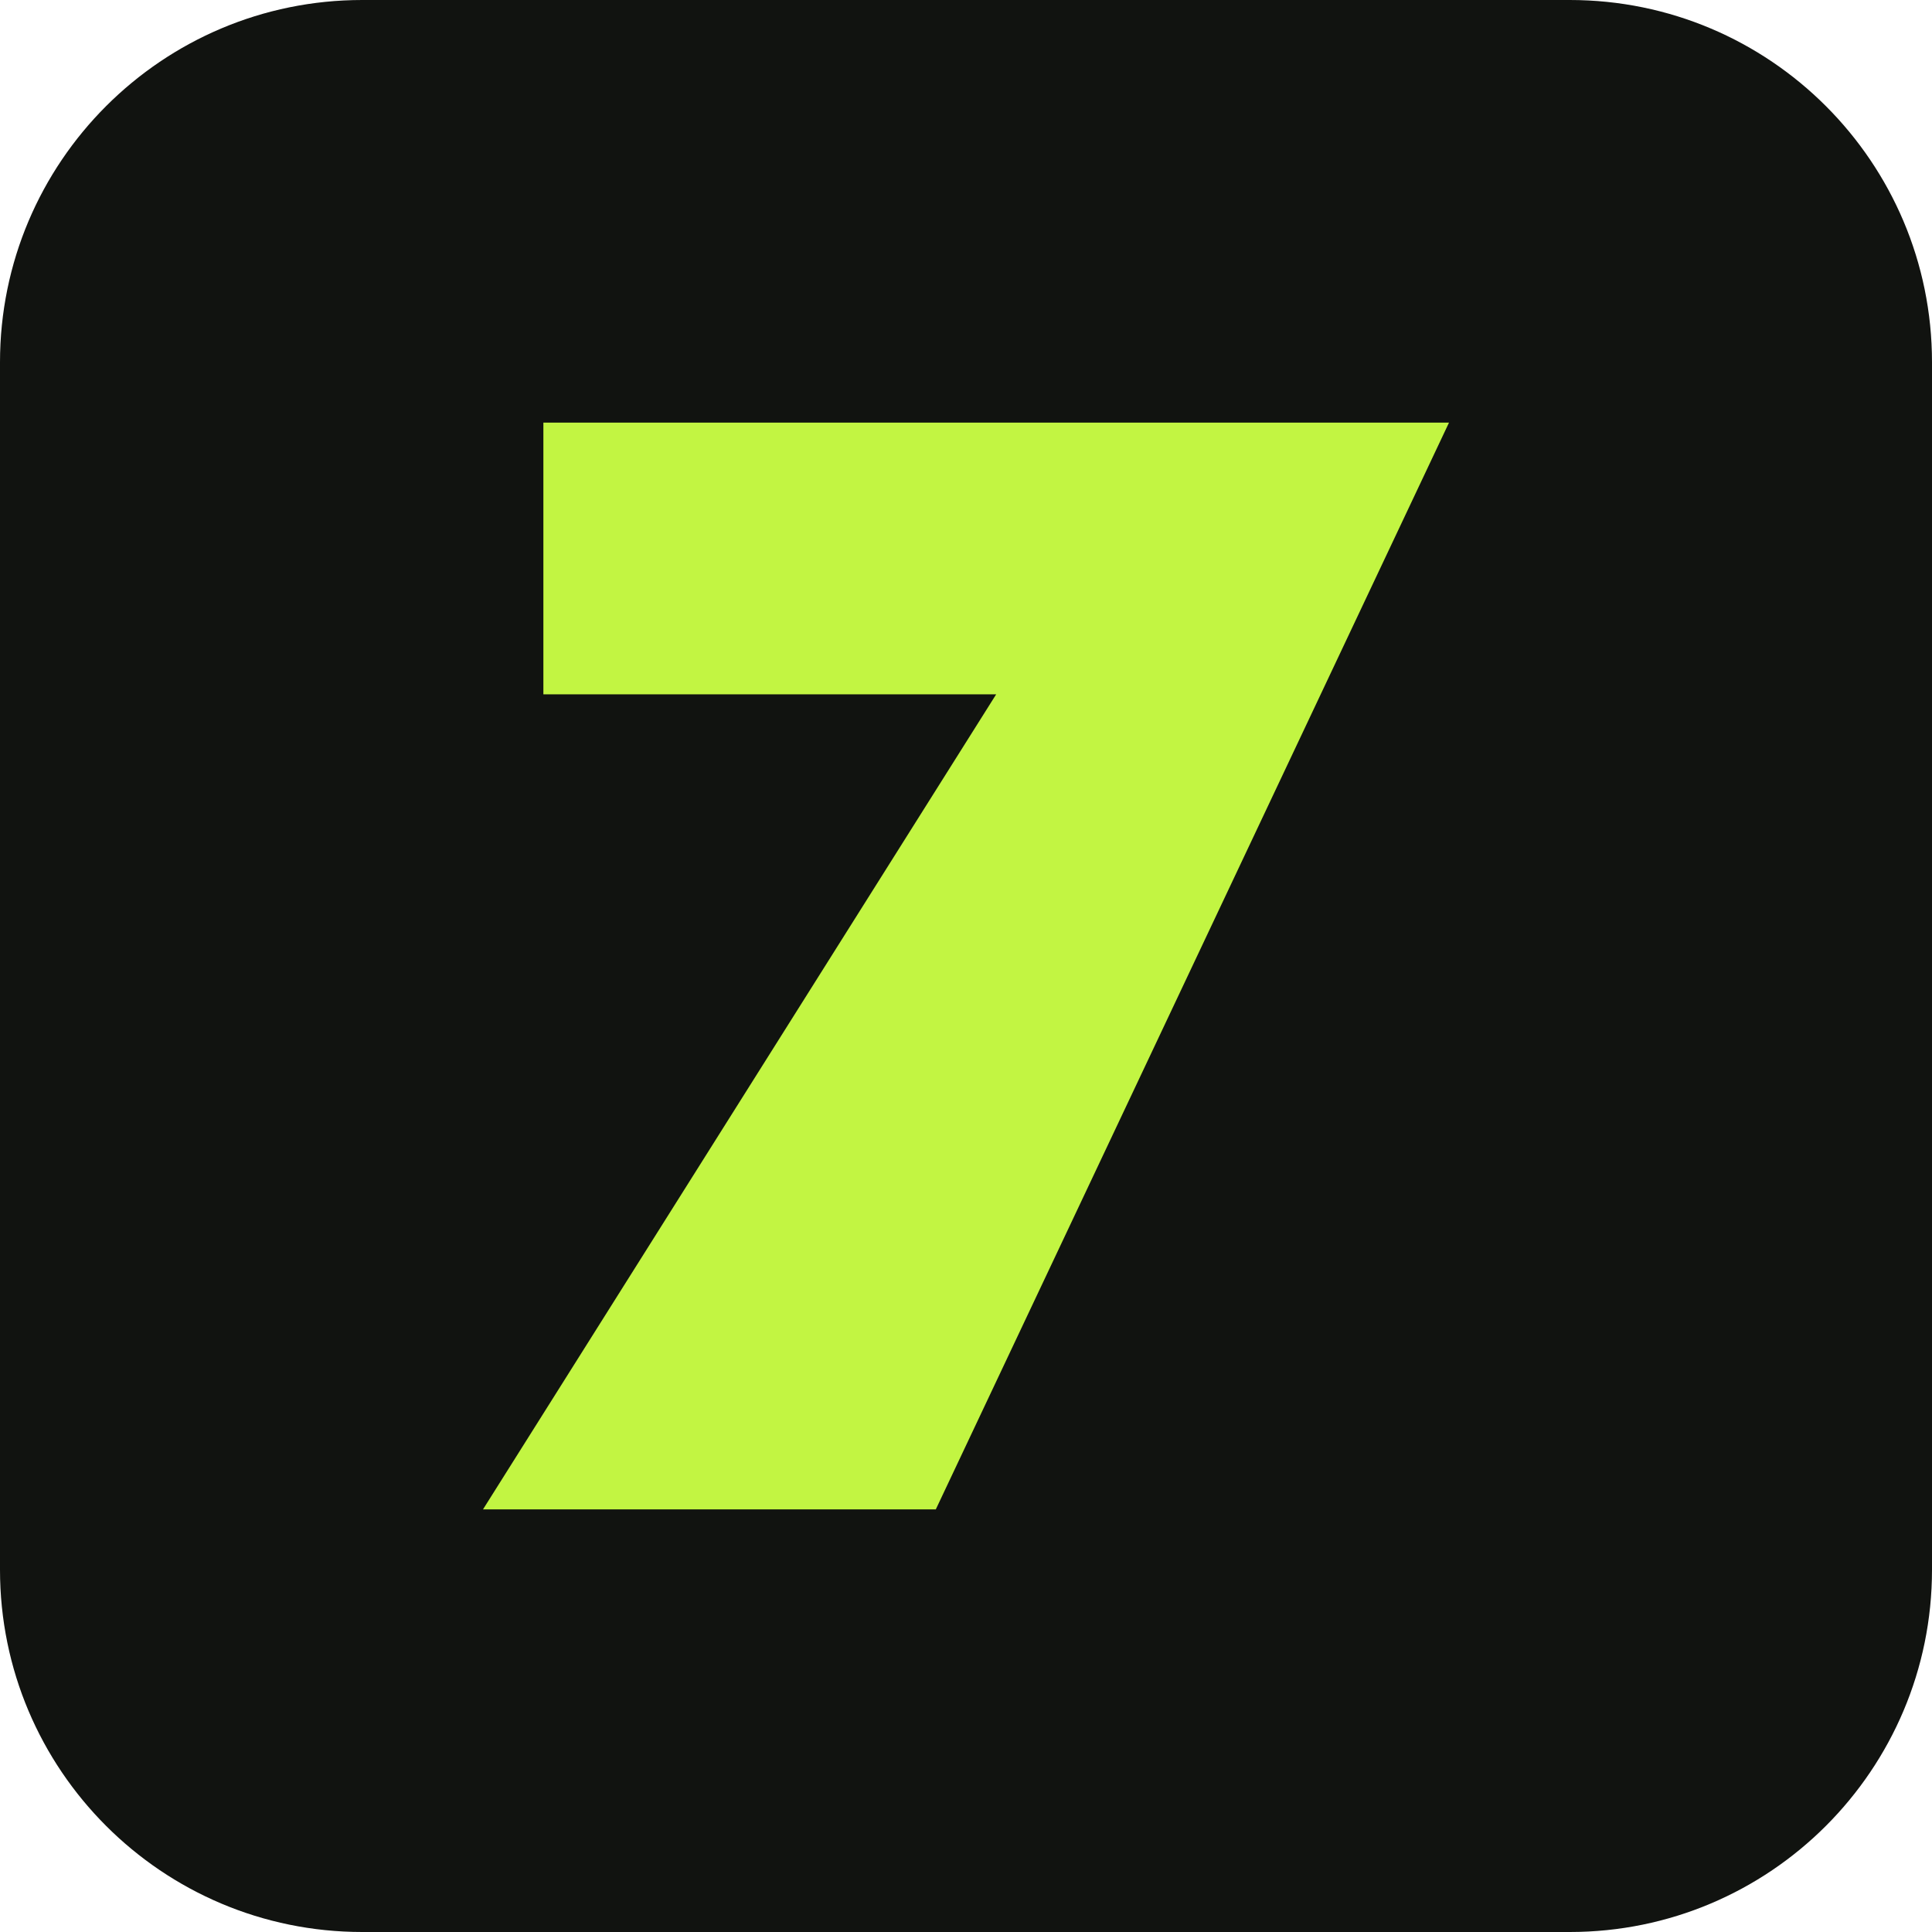
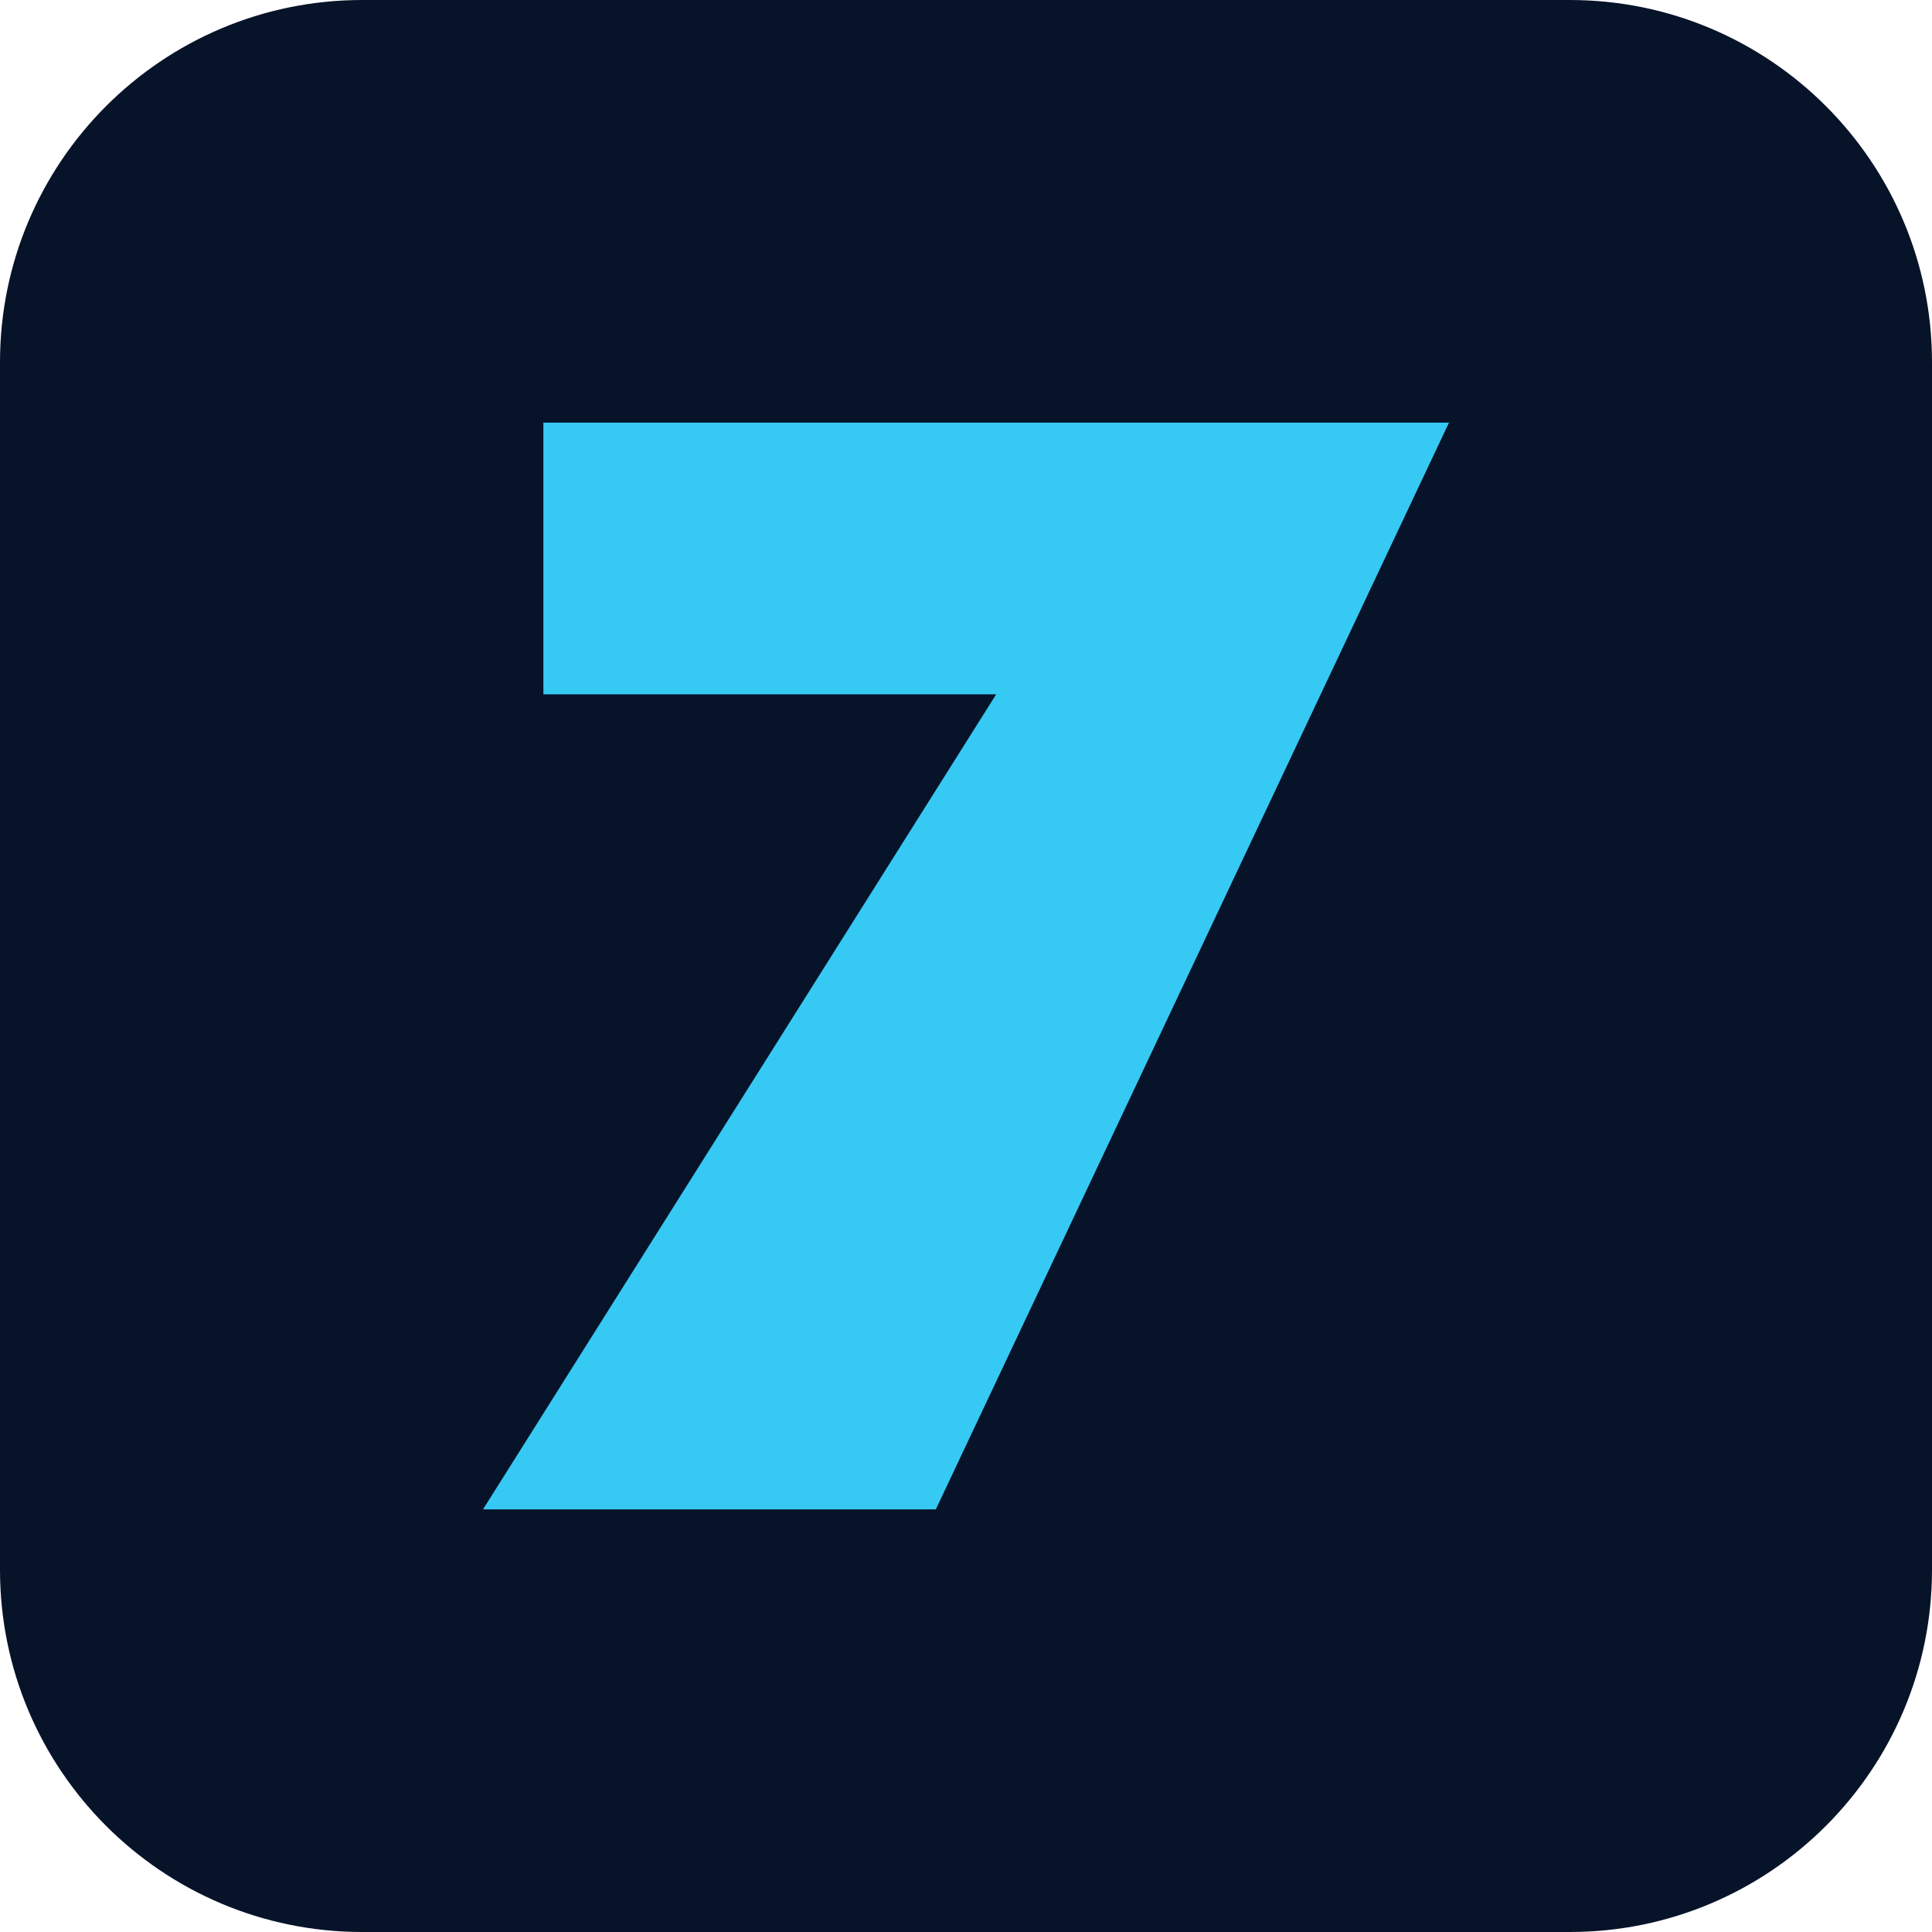
<svg xmlns="http://www.w3.org/2000/svg" viewBox="0 0 64 64">
-   <rect width="64" height="64" rx="12" fill="#111310" />
-   <path d="M18 14h30L31 50H16l17-27H18z" fill="#c2f542" />
+   <rect width="64" height="64" rx="12" fill="#071329" />
+   <path d="M18 14h30L31 50H16l17-27H18z" fill="#36c9f4" />
</svg>
